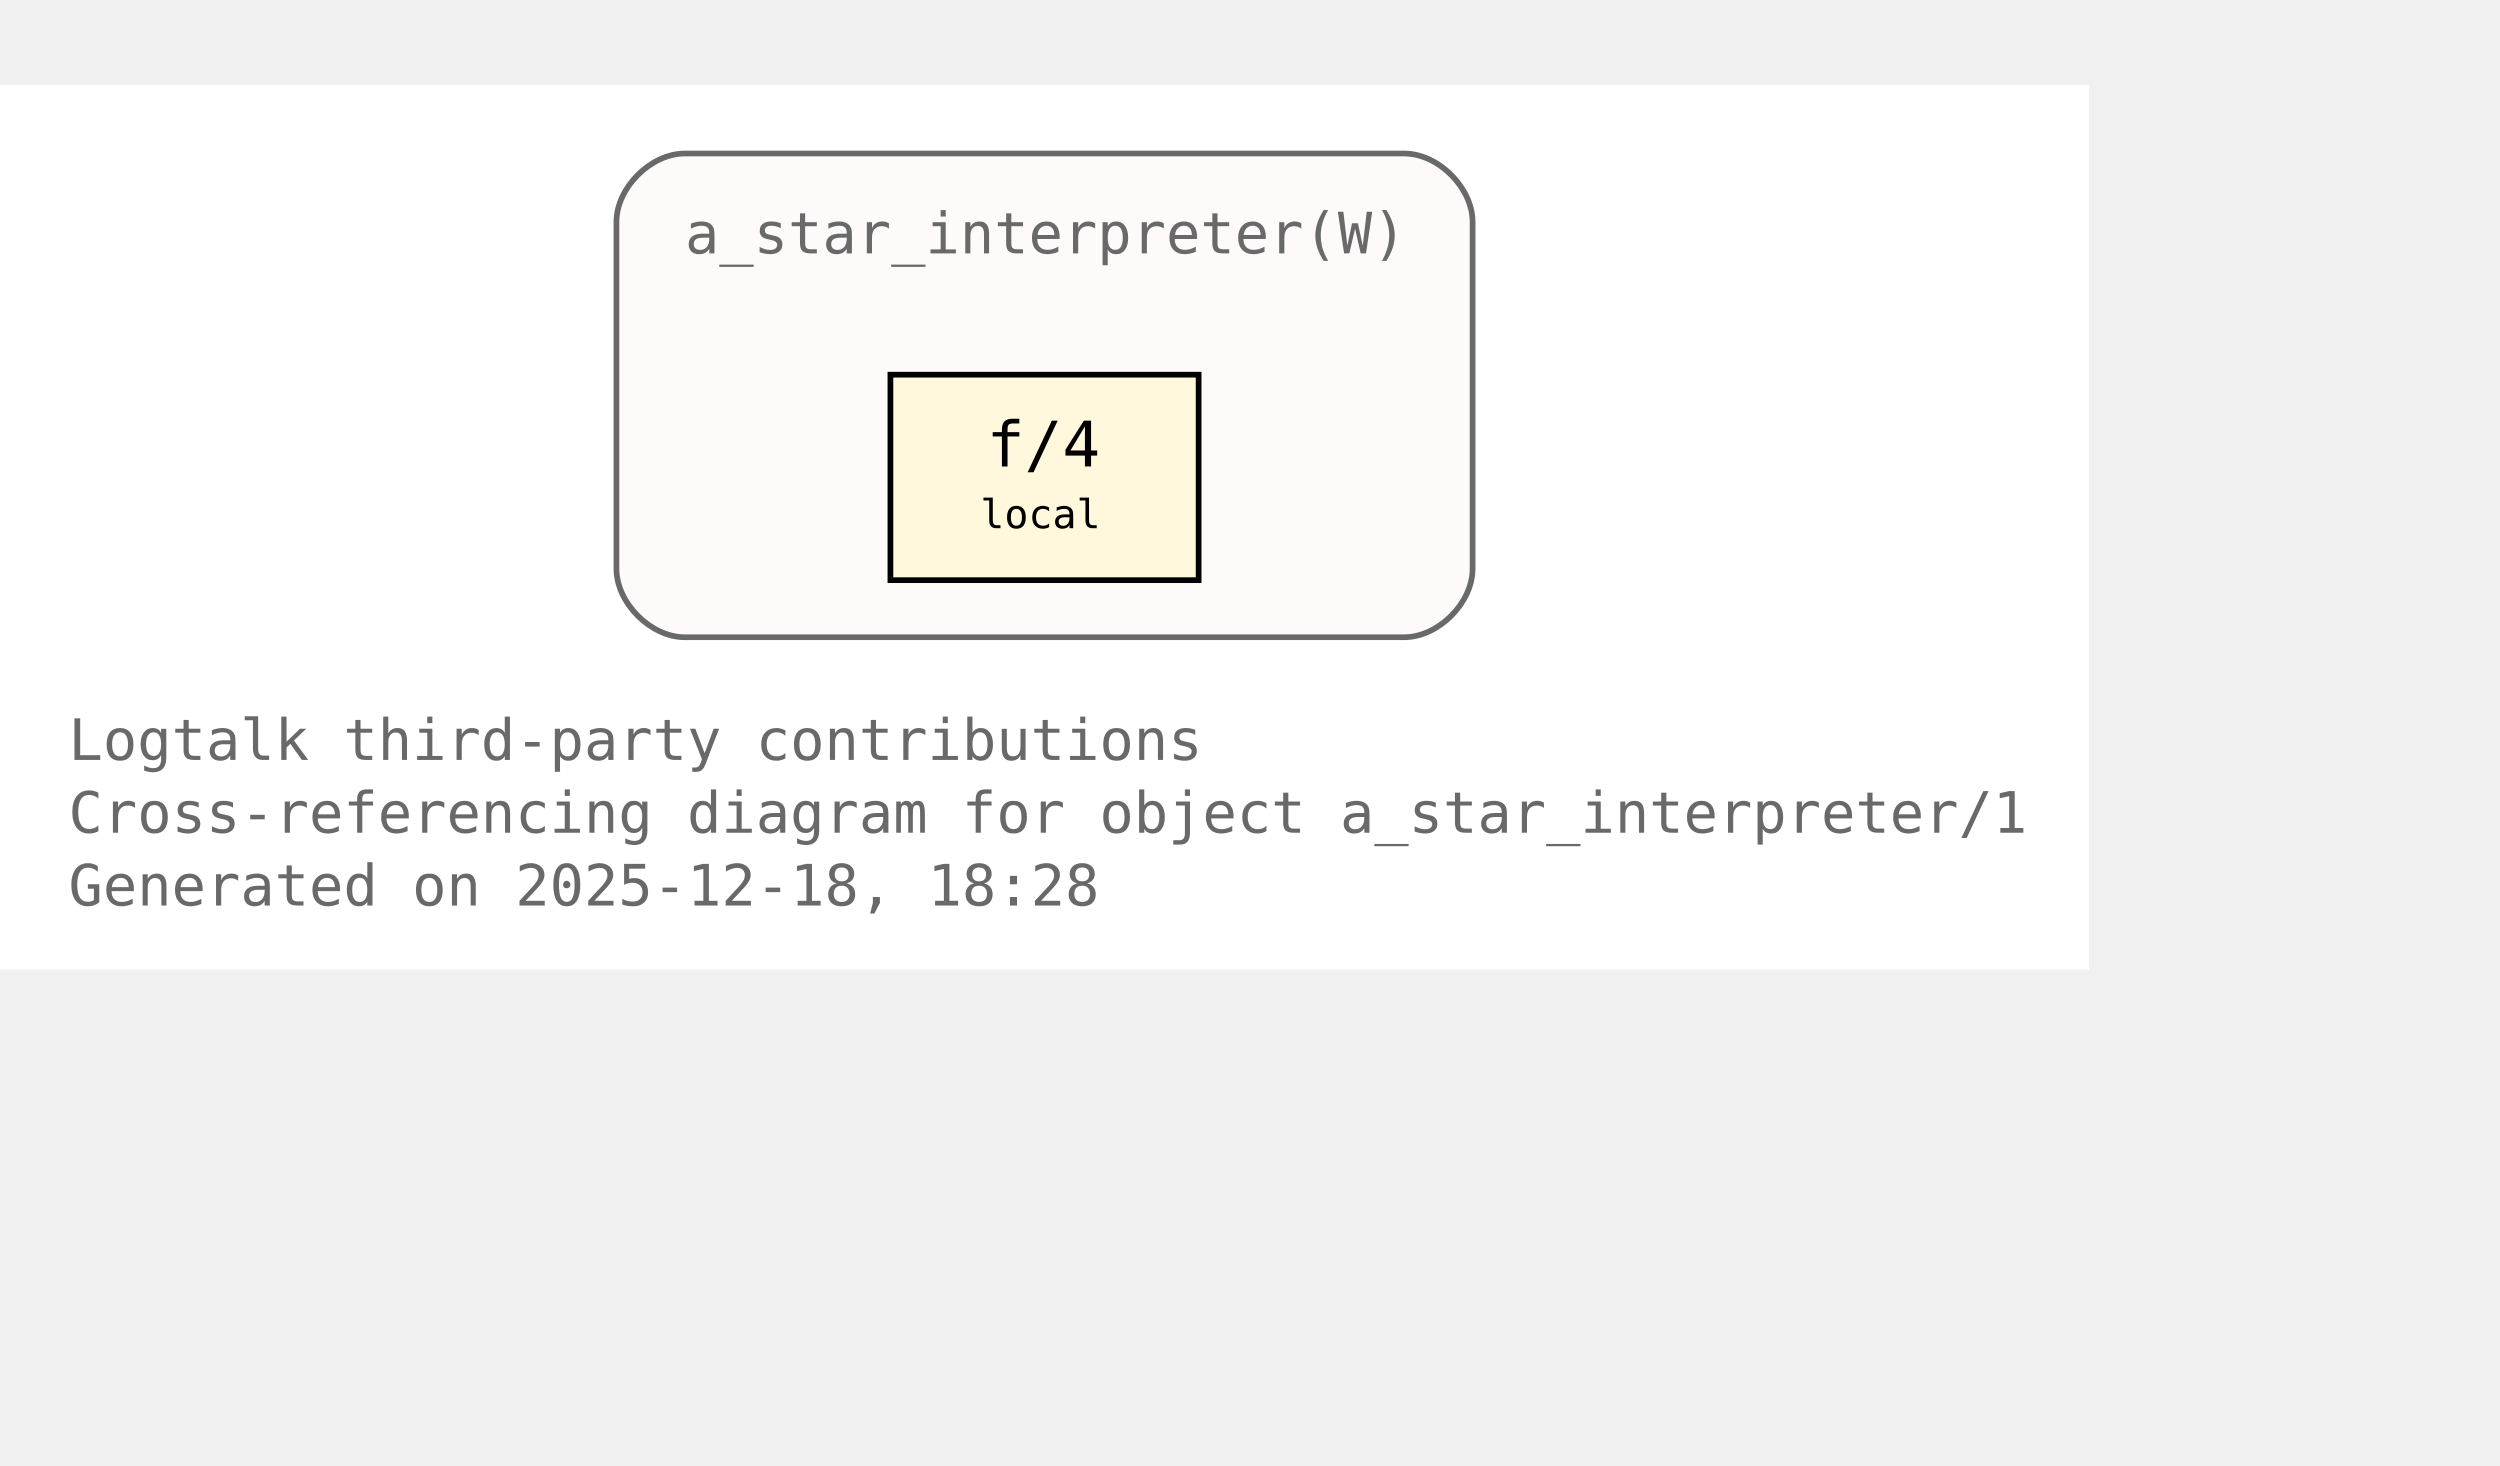
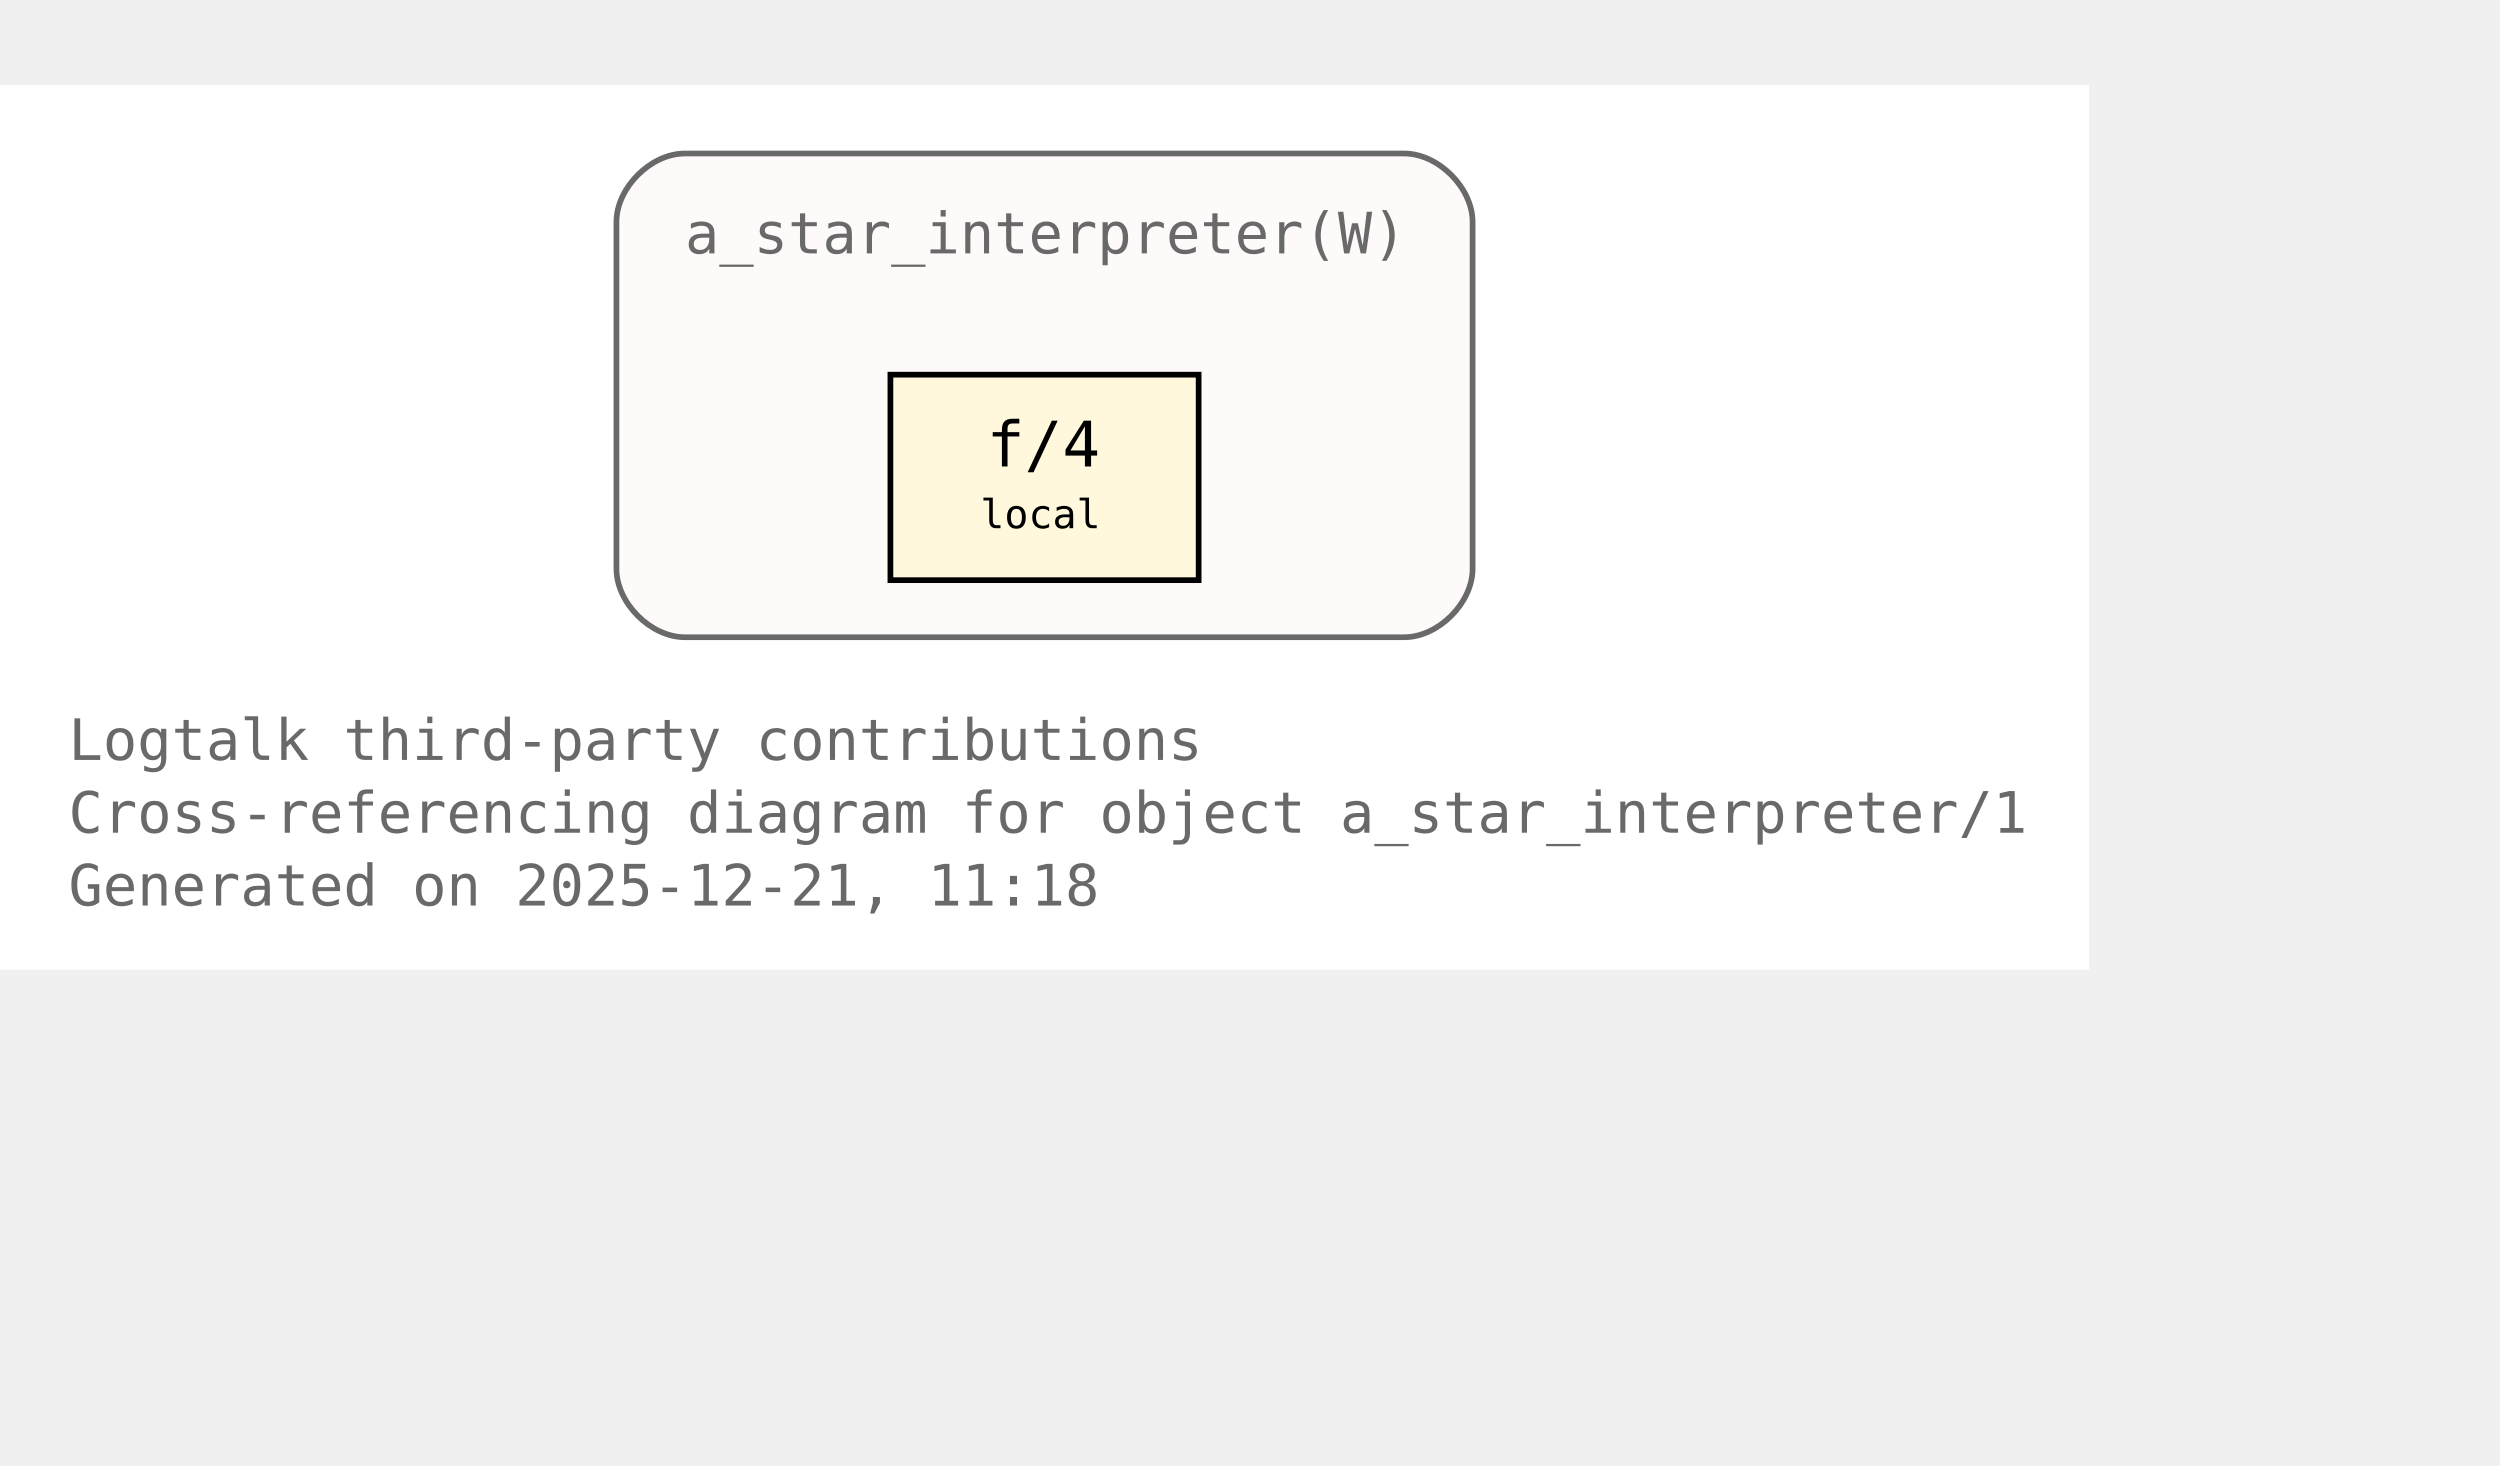
<svg xmlns="http://www.w3.org/2000/svg" xmlns:xlink="http://www.w3.org/1999/xlink" width="510pt" height="299pt" viewBox="72.00 72.00 438.00 227.00">
  <g id="graph0" class="graph" transform="scale(1 1) rotate(0) translate(76 223)">
    <polygon fill="white" stroke="none" points="-4,4 -4,-151 362,-151 362,4 -4,4" />
    <text xml:space="preserve" text-anchor="start" x="8" y="-32.75" font-family="Monospace" font-size="10.00" fill="dimgray">Logtalk third-party contributions</text>
    <text xml:space="preserve" text-anchor="start" x="8" y="-20" font-family="Monospace" font-size="10.00" fill="dimgray">Cross-referencing diagram for object a_star_interpreter/1</text>
-     <text xml:space="preserve" text-anchor="start" x="8" y="-7.25" font-family="Monospace" font-size="10.00" fill="dimgray">Generated on 2025-12-18, 18:28</text>
+     <text xml:space="preserve" text-anchor="start" x="8" y="-7.25" font-family="Monospace" font-size="10.00" fill="dimgray">Generated on 2025-12-21, 11:18</text>
    <g id="clust1" class="cluster">
      <g id="a_clust1">
        <a xlink:title="a_star_interpreter(W)">
          <path fill="snow" stroke="dimgray" d="M116,-54.25C116,-54.25 242,-54.25 242,-54.25 248,-54.25 254,-60.25 254,-66.25 254,-66.25 254,-127 254,-127 254,-133 248,-139 242,-139 242,-139 116,-139 116,-139 110,-139 104,-133 104,-127 104,-127 104,-66.25 104,-66.25 104,-60.25 110,-54.25 116,-54.25" />
          <g id="a_clust1_0">
-             <a xlink:href="https://github.com/LogtalkDotOrg/logtalk3/tree/9890515648962e239f2d3f65105da16de3e1164a/contributions/verdi_neruda/a_star_interpreter.lgt#L35" xlink:title="https://github.com/LogtalkDotOrg/logtalk3/tree/9890515648962e239f2d3f65105da16de3e1164a/contributions/verdi_neruda/a_star_interpreter.lgt#L35">
+             <a xlink:href="https://github.com/LogtalkDotOrg/logtalk3/tree/c5fdd3704f51947a646e2f98b2b878571072cf8f/contributions/verdi_neruda/a_star_interpreter.lgt#L35" xlink:title="https://github.com/LogtalkDotOrg/logtalk3/tree/c5fdd3704f51947a646e2f98b2b878571072cf8f/contributions/verdi_neruda/a_star_interpreter.lgt#L35">
              <text xml:space="preserve" text-anchor="start" x="116" y="-121.5" font-family="Monospace" font-size="10.00" fill="dimgray">a_star_interpreter(W)</text>
            </a>
          </g>
        </a>
      </g>
    </g>
    <g id="node1" class="node">
      <polygon fill="cornsilk" stroke="black" points="206,-100.25 152,-100.25 152,-64.25 206,-64.25 206,-100.25" />
      <text xml:space="preserve" text-anchor="start" x="162.5" y="-84.95" font-family="Monospace" font-size="9.00"> </text>
      <g id="a_node1_1">
-         <a xlink:href="https://github.com/LogtalkDotOrg/logtalk3/tree/9890515648962e239f2d3f65105da16de3e1164a/contributions/verdi_neruda/a_star_interpreter.lgt#L46" xlink:title="https://github.com/LogtalkDotOrg/logtalk3/tree/9890515648962e239f2d3f65105da16de3e1164a/contributions/verdi_neruda/a_star_interpreter.lgt#L46">
+         <a xlink:href="https://github.com/LogtalkDotOrg/logtalk3/tree/c5fdd3704f51947a646e2f98b2b878571072cf8f/contributions/verdi_neruda/a_star_interpreter.lgt#L46" xlink:title="https://github.com/LogtalkDotOrg/logtalk3/tree/c5fdd3704f51947a646e2f98b2b878571072cf8f/contributions/verdi_neruda/a_star_interpreter.lgt#L46">
          <text xml:space="preserve" text-anchor="start" x="168.88" y="-84.17" font-family="Monospace" font-size="11.00">f/4</text>
        </a>
      </g>
      <text xml:space="preserve" text-anchor="start" x="190.25" y="-84.95" font-family="Monospace" font-size="9.00"> </text>
      <text xml:space="preserve" text-anchor="start" x="162.5" y="-72.58" font-family="Monospace" font-size="9.00"> </text>
      <text xml:space="preserve" text-anchor="start" x="167.75" y="-73.35" font-family="Monospace" font-size="7.00">local</text>
      <text xml:space="preserve" text-anchor="start" x="190.25" y="-72.58" font-family="Monospace" font-size="9.00"> </text>
    </g>
  </g>
</svg>
